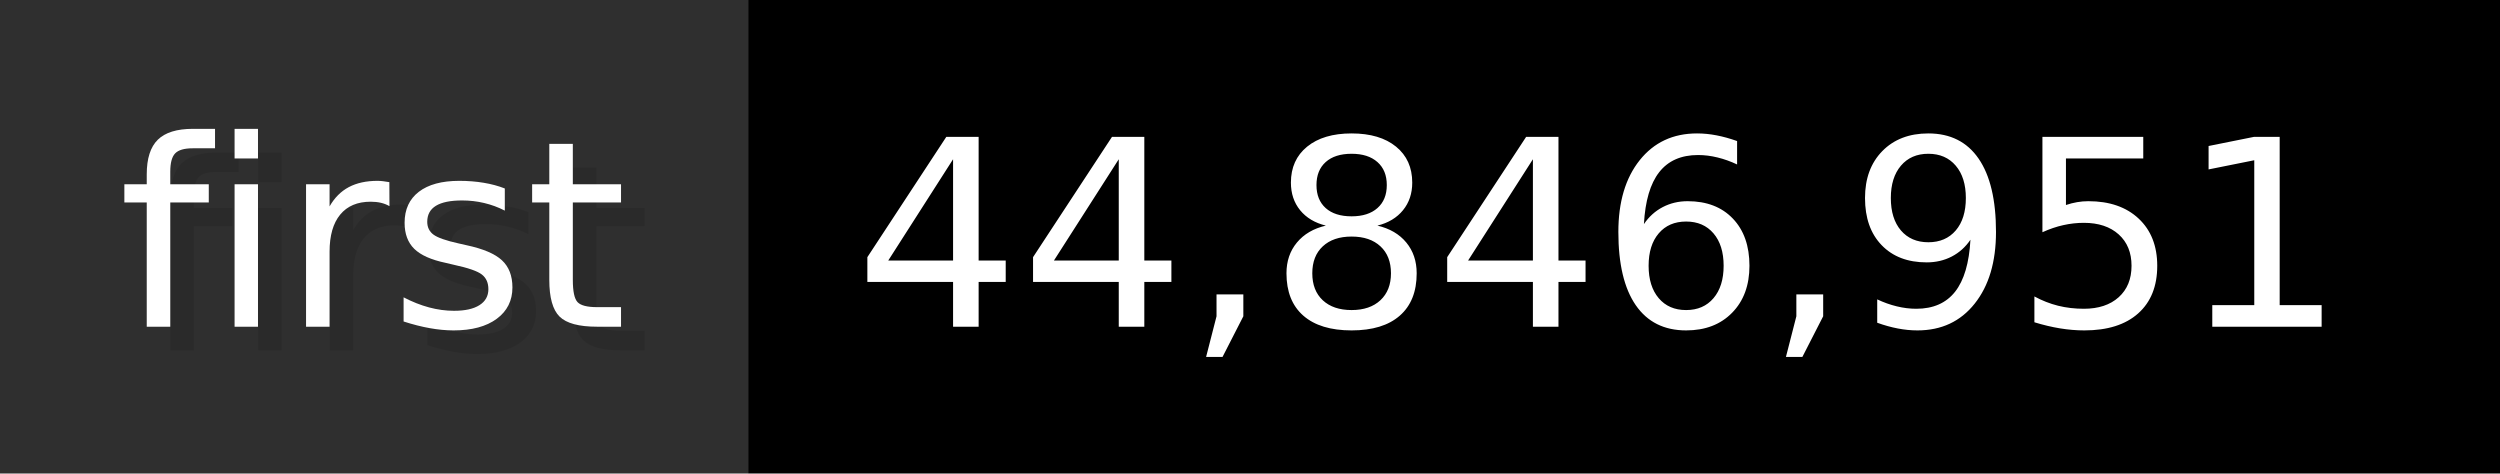
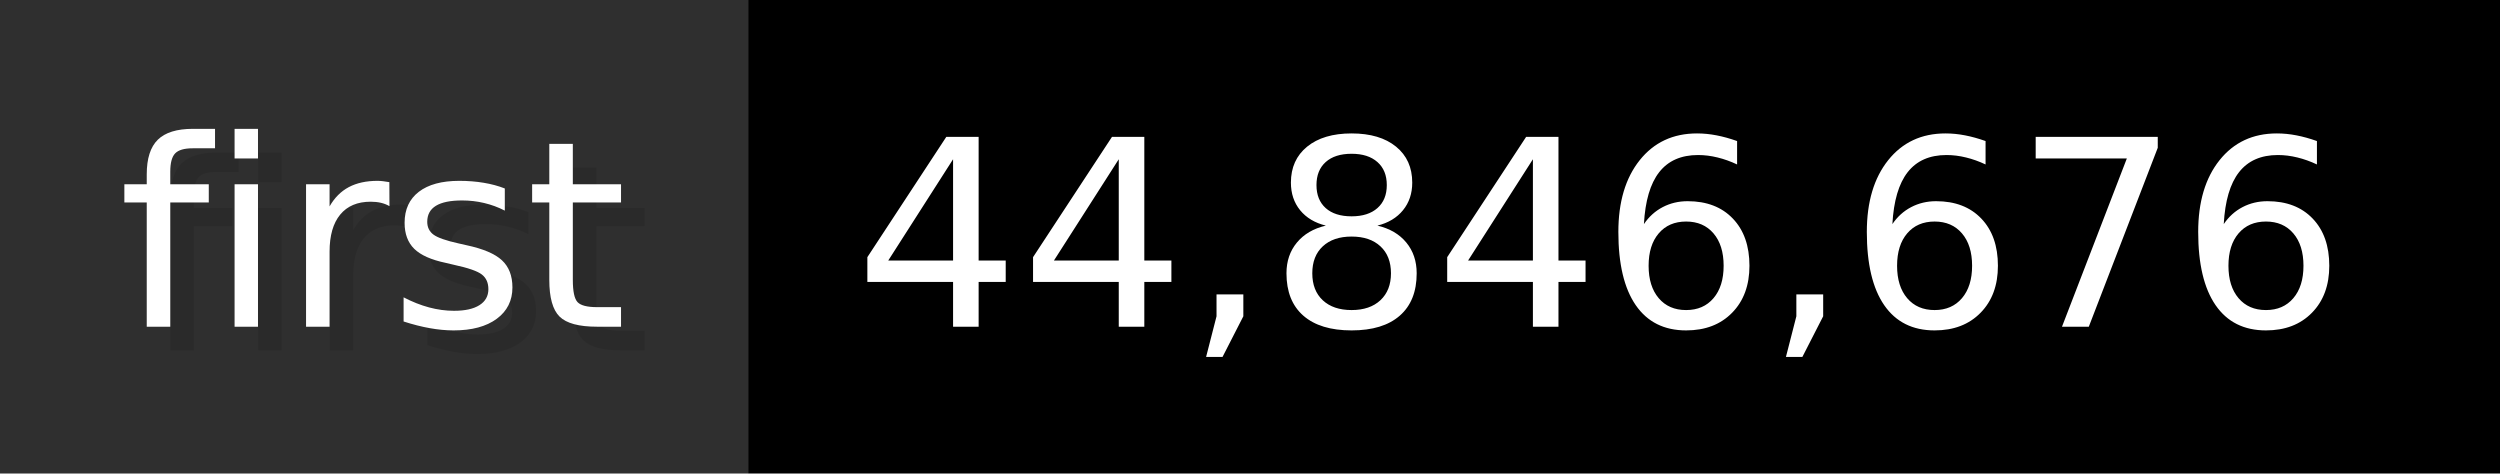
- <svg xmlns="http://www.w3.org/2000/svg" width="105.6" height="20" viewBox="0 0 1056 200" role="img" aria-label="first: 44,846,951">
+ <svg xmlns="http://www.w3.org/2000/svg" width="105.6" height="20" viewBox="0 0 1056 200" role="img" aria-label="first: 44,846,676">
  <g>
    <rect fill="#2F2F2F" width="316" height="200" />
    <rect fill="#" x="316" width="740" height="200" />
  </g>
  <g aria-hidden="true" fill="#fff" text-anchor="start" font-family="Verdana,DejaVu Sans,sans-serif" font-size="110">
    <text x="60" y="148" textLength="216" fill="#000" opacity="0.1">first</text>
    <text x="50" y="138" textLength="216">first</text>
-     <text x="371" y="148" textLength="640" fill="#000" opacity="0.1">44,846,951</text>
-     <text x="361" y="138" textLength="640">44,846,951</text>
+     <text x="371" y="148" textLength="640" fill="#000" opacity="0.1">44,846,676</text>
+     <text x="361" y="138" textLength="640">44,846,676</text>
  </g>
</svg>
